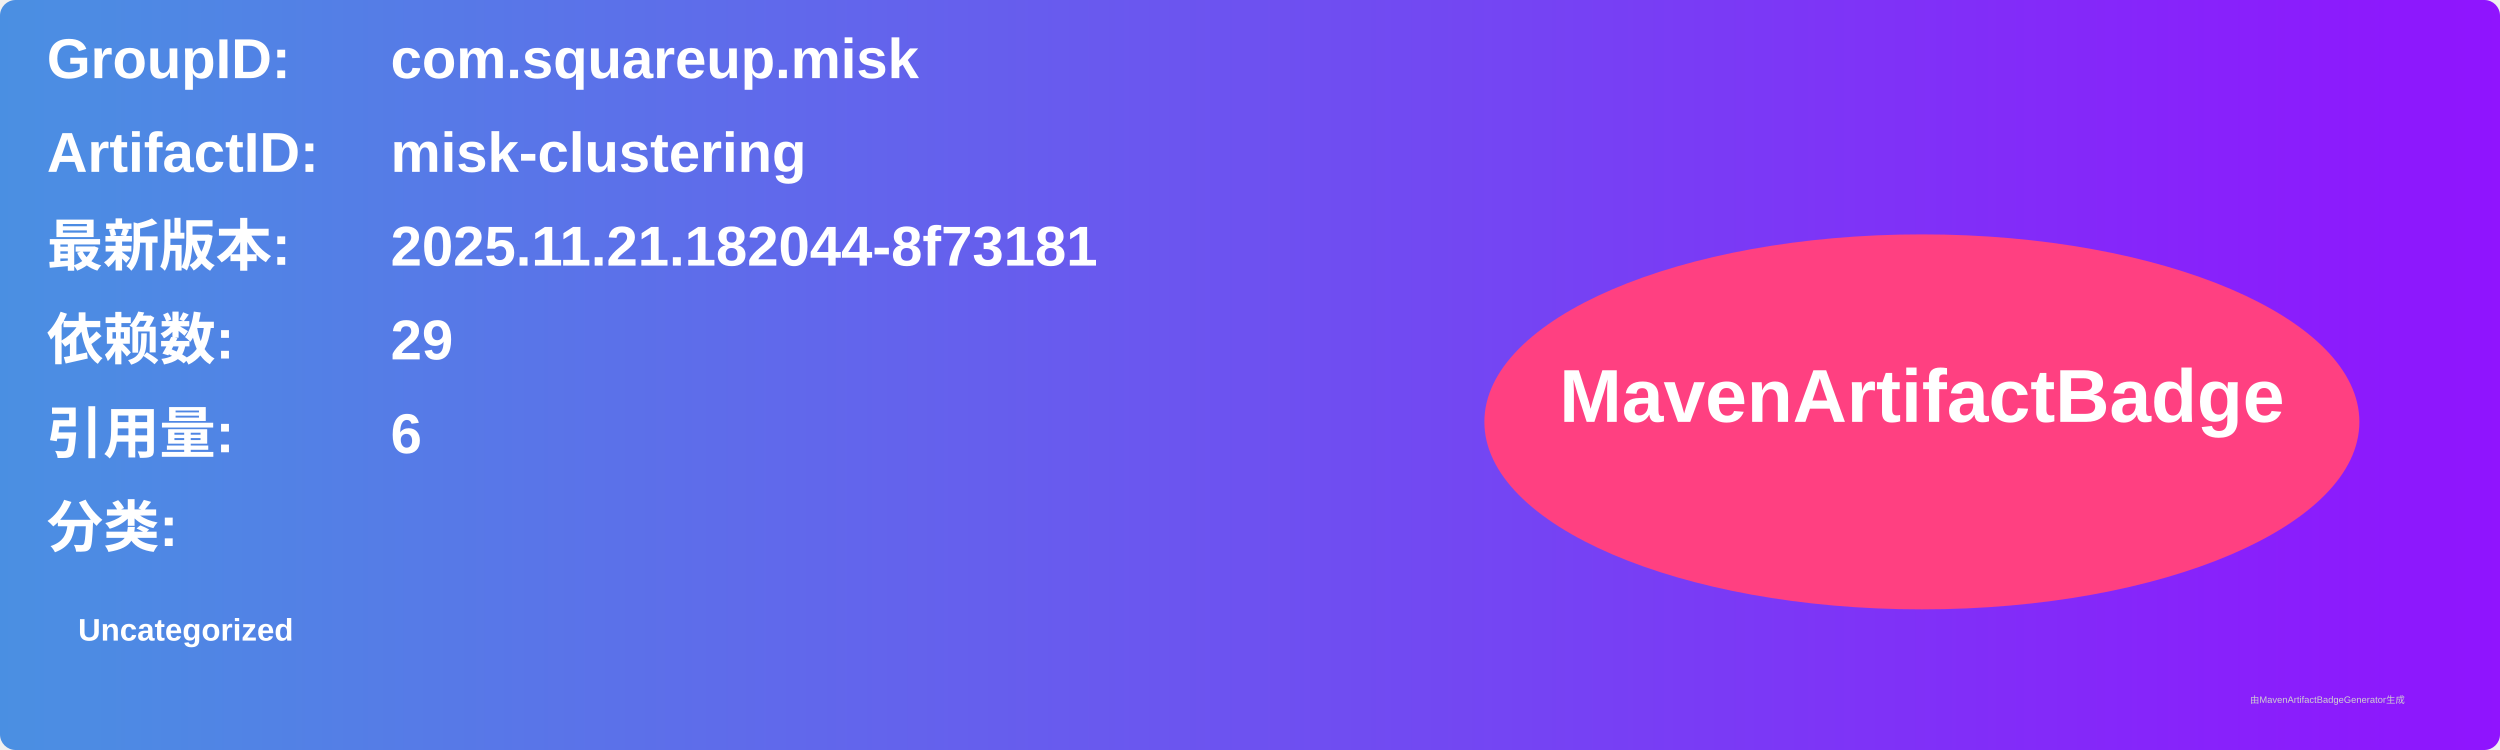
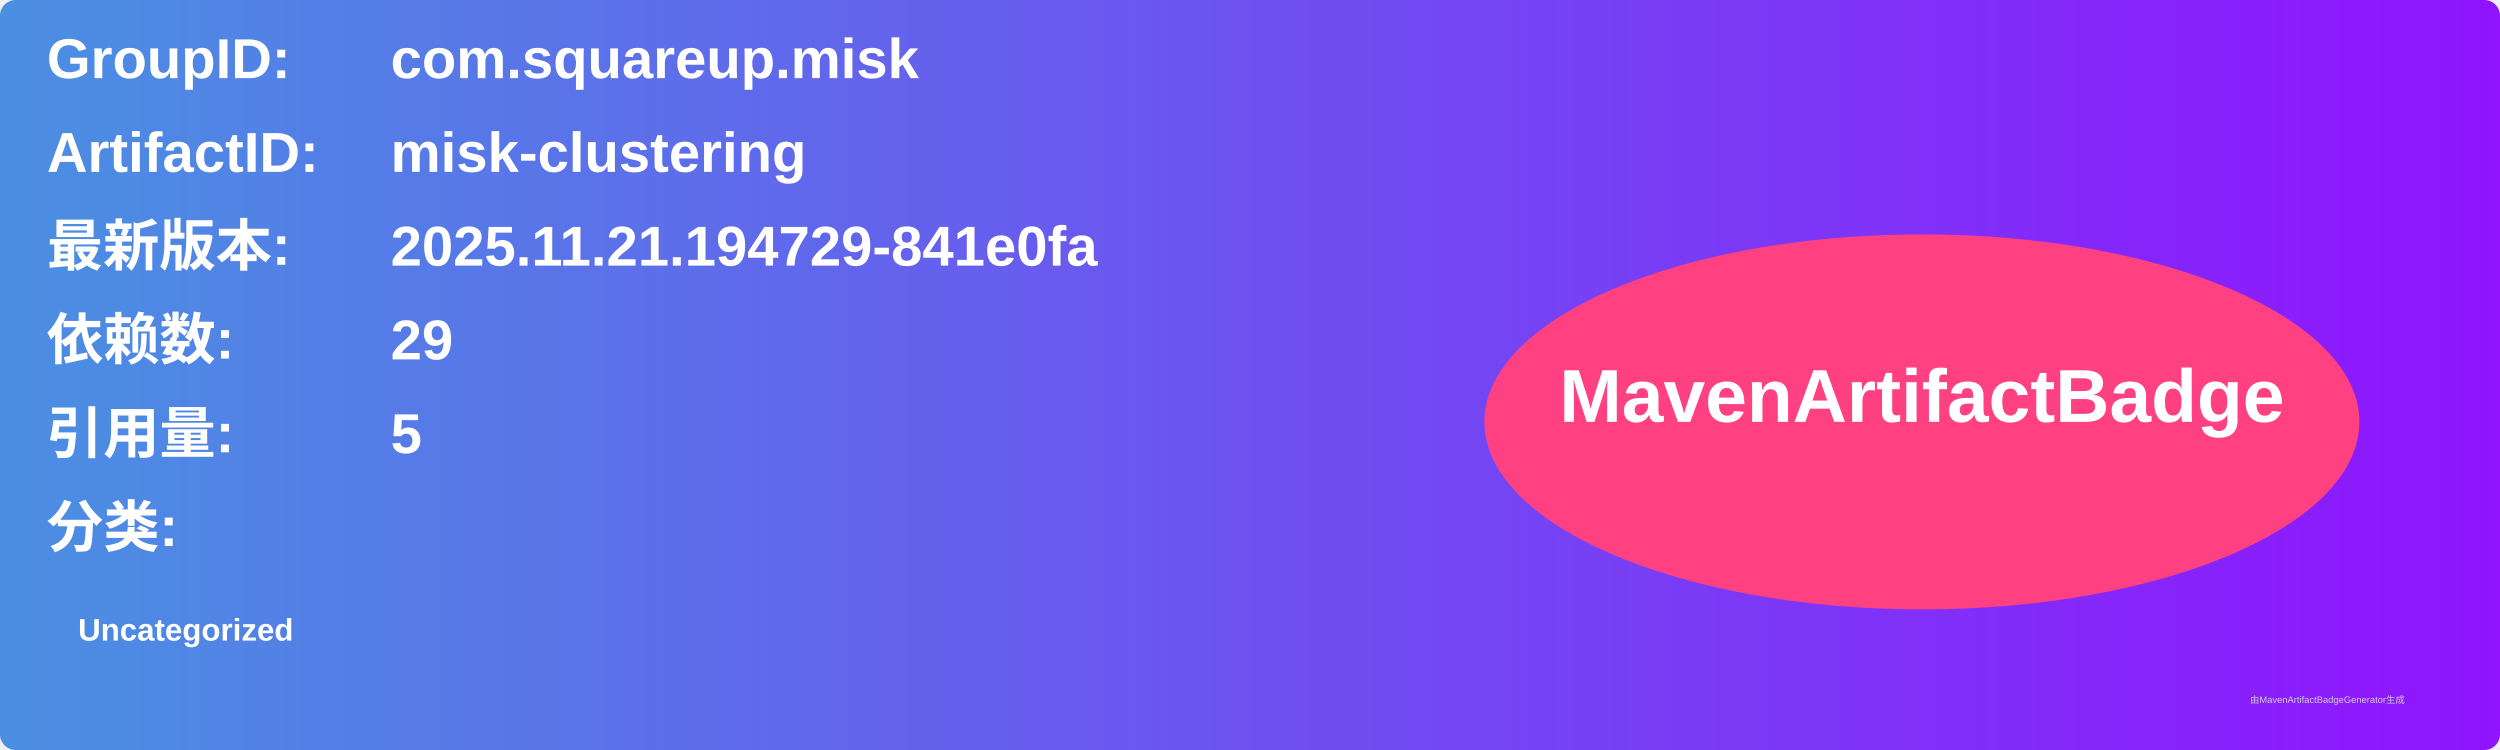
<svg xmlns="http://www.w3.org/2000/svg" width="800" height="240" viewBox="0 0 800 240">
  <linearGradient id="grad" x1="0%" y1="0%" x2="100%" y2="0%">
    <stop offset="0%" stop-color="#4a90e2" />
    <stop offset="100%" stop-color="#9013fe" />
  </linearGradient>
  <rect width="100%" height="100%" rx="5" ry="5" fill="url(#grad)" />
  <g transform="translate(15, 15)">
    <text x="0" y="10" font-family="Arial" font-size="18" fill="white" font-weight="bold" width="260">GroupID:</text>
    <text x="110" y="10" font-family="Arial" font-size="18" fill="white" font-weight="bold" width="460">com.squareup.misk</text>
    <text x="0" y="40" font-family="Arial" font-size="18" fill="white" font-weight="bold" width="260">ArtifactID:</text>
    <text x="110" y="40" font-family="Arial" font-size="18" fill="white" font-weight="bold" width="460">misk-clustering</text>
    <text x="0" y="70" font-family="Arial" font-size="18" fill="white" font-weight="bold">最新版本:</text>
    <text x="110" y="70" font-family="Arial" font-size="18" fill="white" font-weight="bold">
-       <tspan font-weight="bold">2025.11.21.182044-8f73181</tspan>
+       <tspan font-weight="bold">2025.11.21.194729-841e0fa</tspan>
    </text>
    <text x="0" y="100" font-family="Arial" font-size="18" fill="white" font-weight="bold">依赖数: </text>
    <text x="110" y="100" font-family="Arial" font-size="18" fill="white">
      <tspan font-weight="bold">29</tspan>
    </text>
    <text x="0" y="130" font-family="Arial" font-size="18" fill="white" font-weight="bold">引用量: </text>
    <text x="110" y="130" font-family="Arial" font-size="18" fill="white">
-       <tspan font-weight="bold">6</tspan>
+       <tspan font-weight="bold">5</tspan>
    </text>
    <text x="0" y="160" font-family="Arial" font-size="18" fill="white" font-weight="bold">分类:</text>
    <text x="10" y="190" font-family="Arial" font-size="10" fill="white">
      <tspan font-weight="bold">Uncategorized</tspan>
    </text>
    <ellipse cx="600" cy="120" rx="140" ry="60" fill="#ff4081" />
    <text x="600" y="120" text-anchor="middle" font-family="Arial" font-size="24" fill="white" font-weight="bold">MavenArtifactBadge</text>
  </g>
  <text x="720" y="225" font-family="Arial" font-size="3" fill="#d0d0d0">由MavenArtifactBadgeGenerator生成</text>
</svg>
